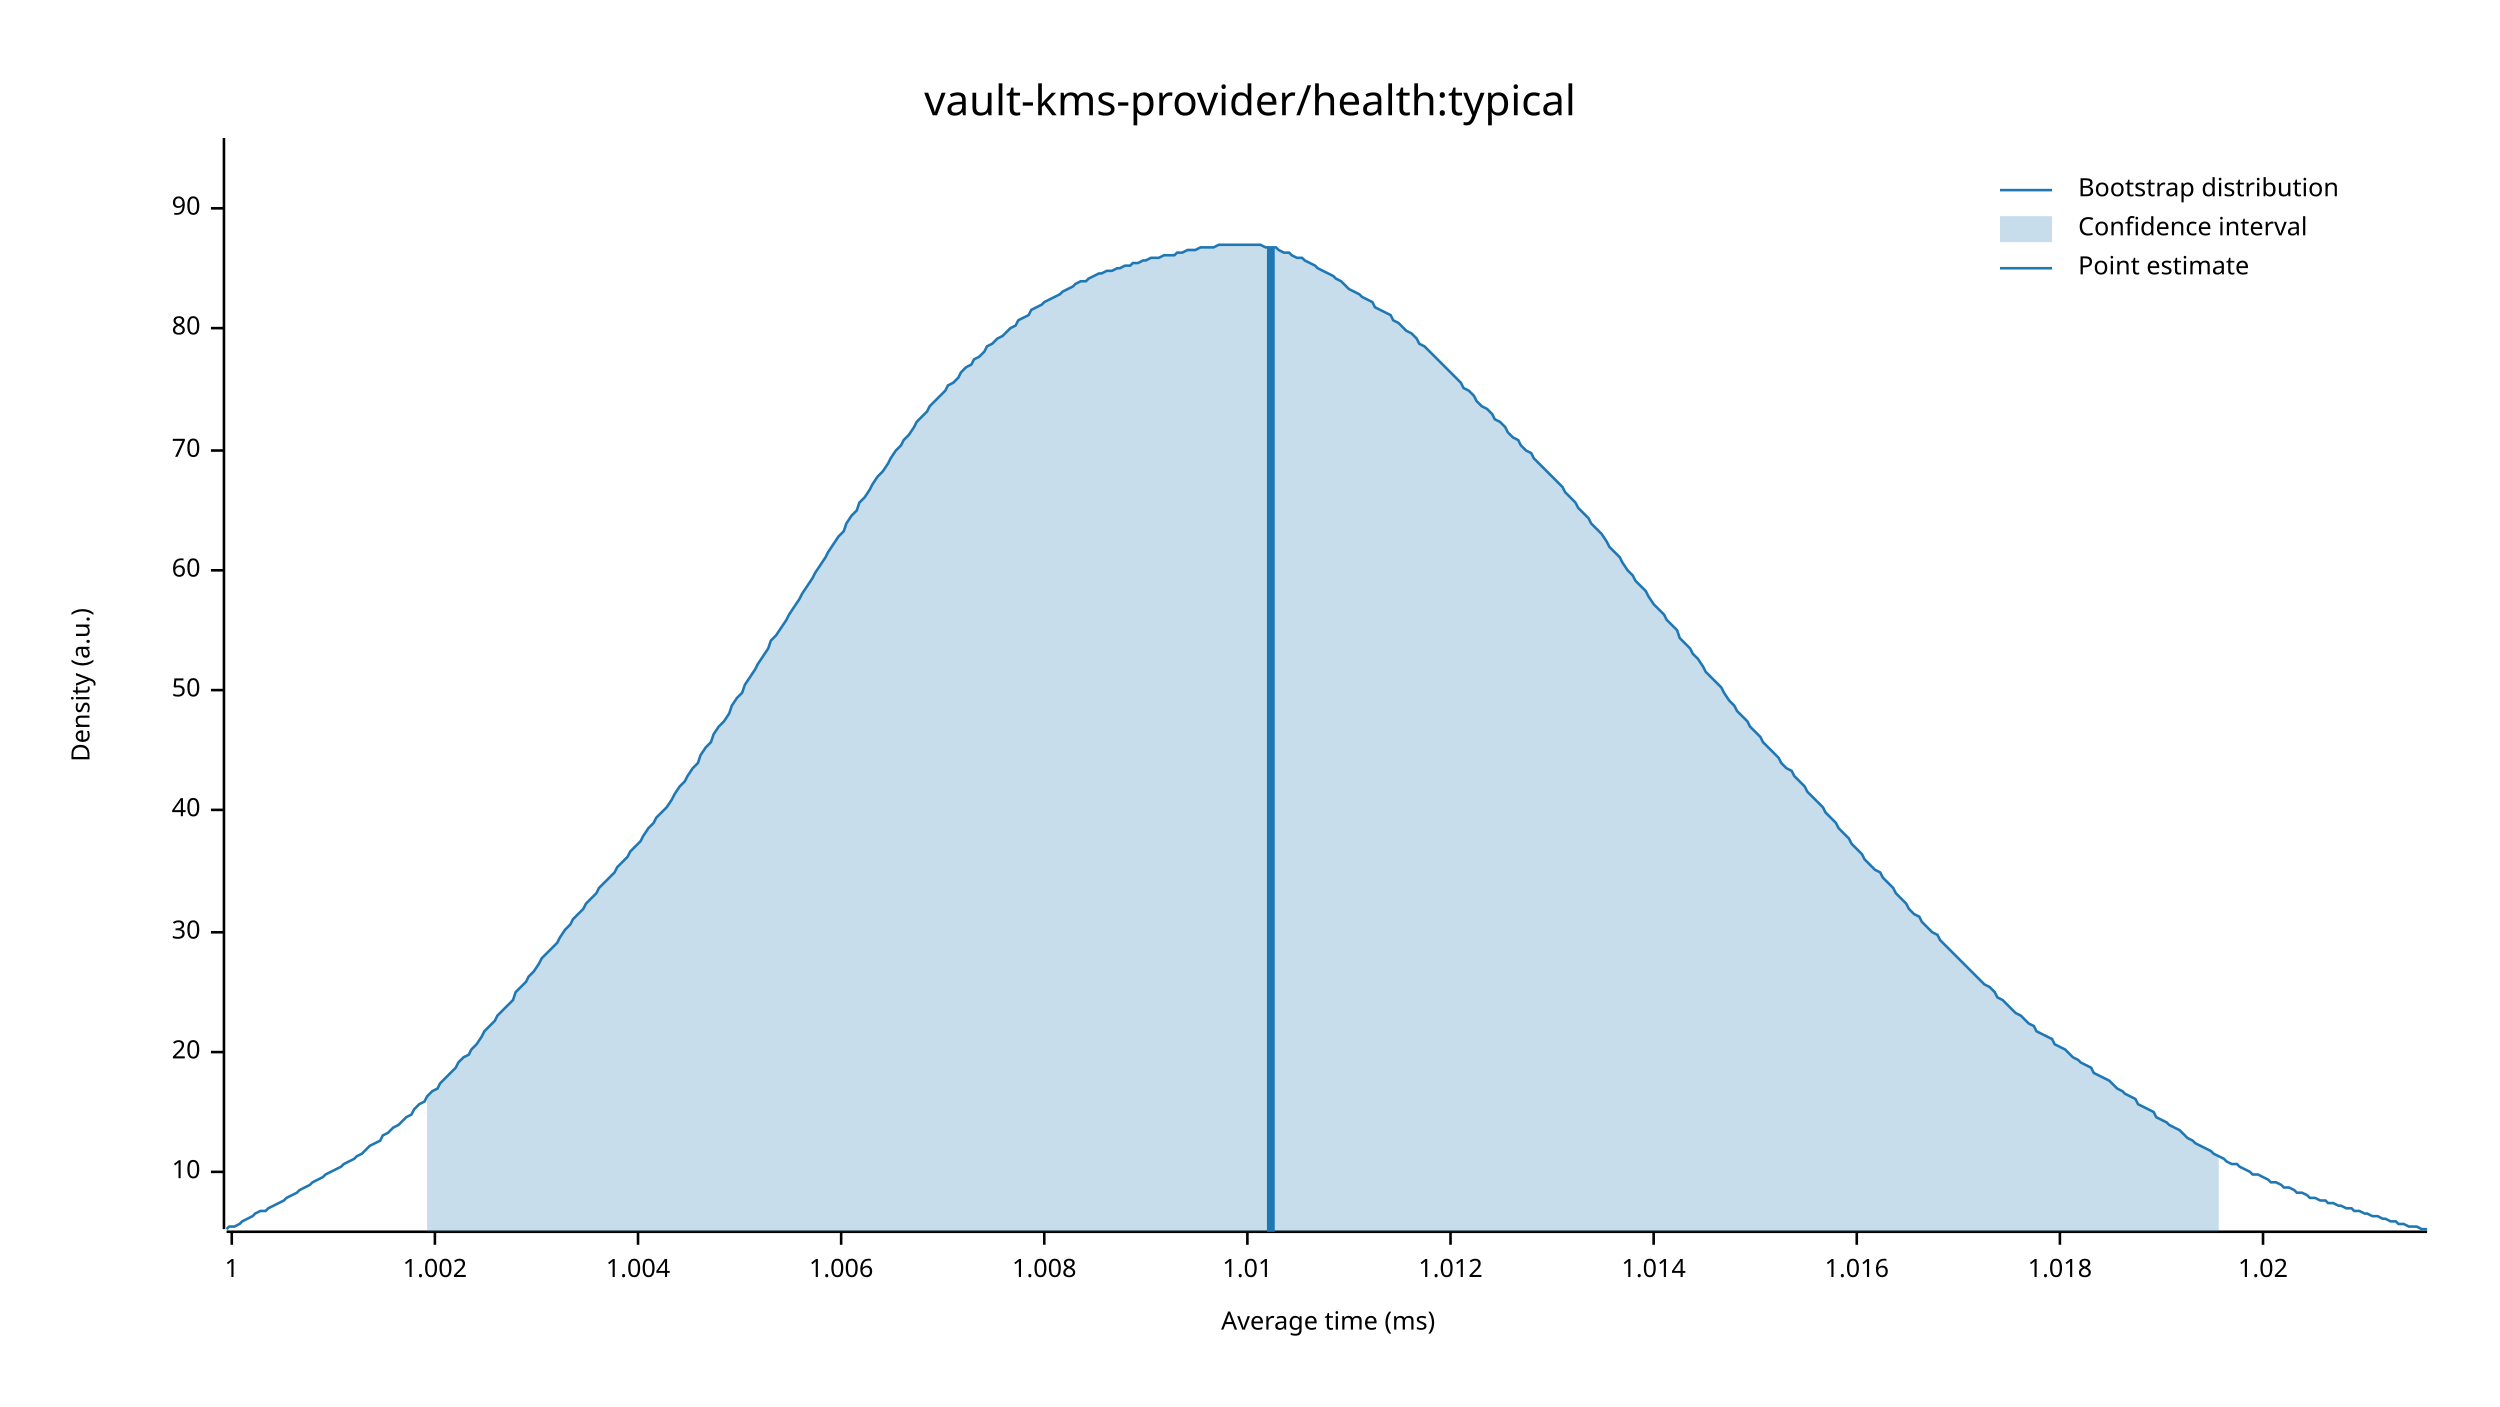
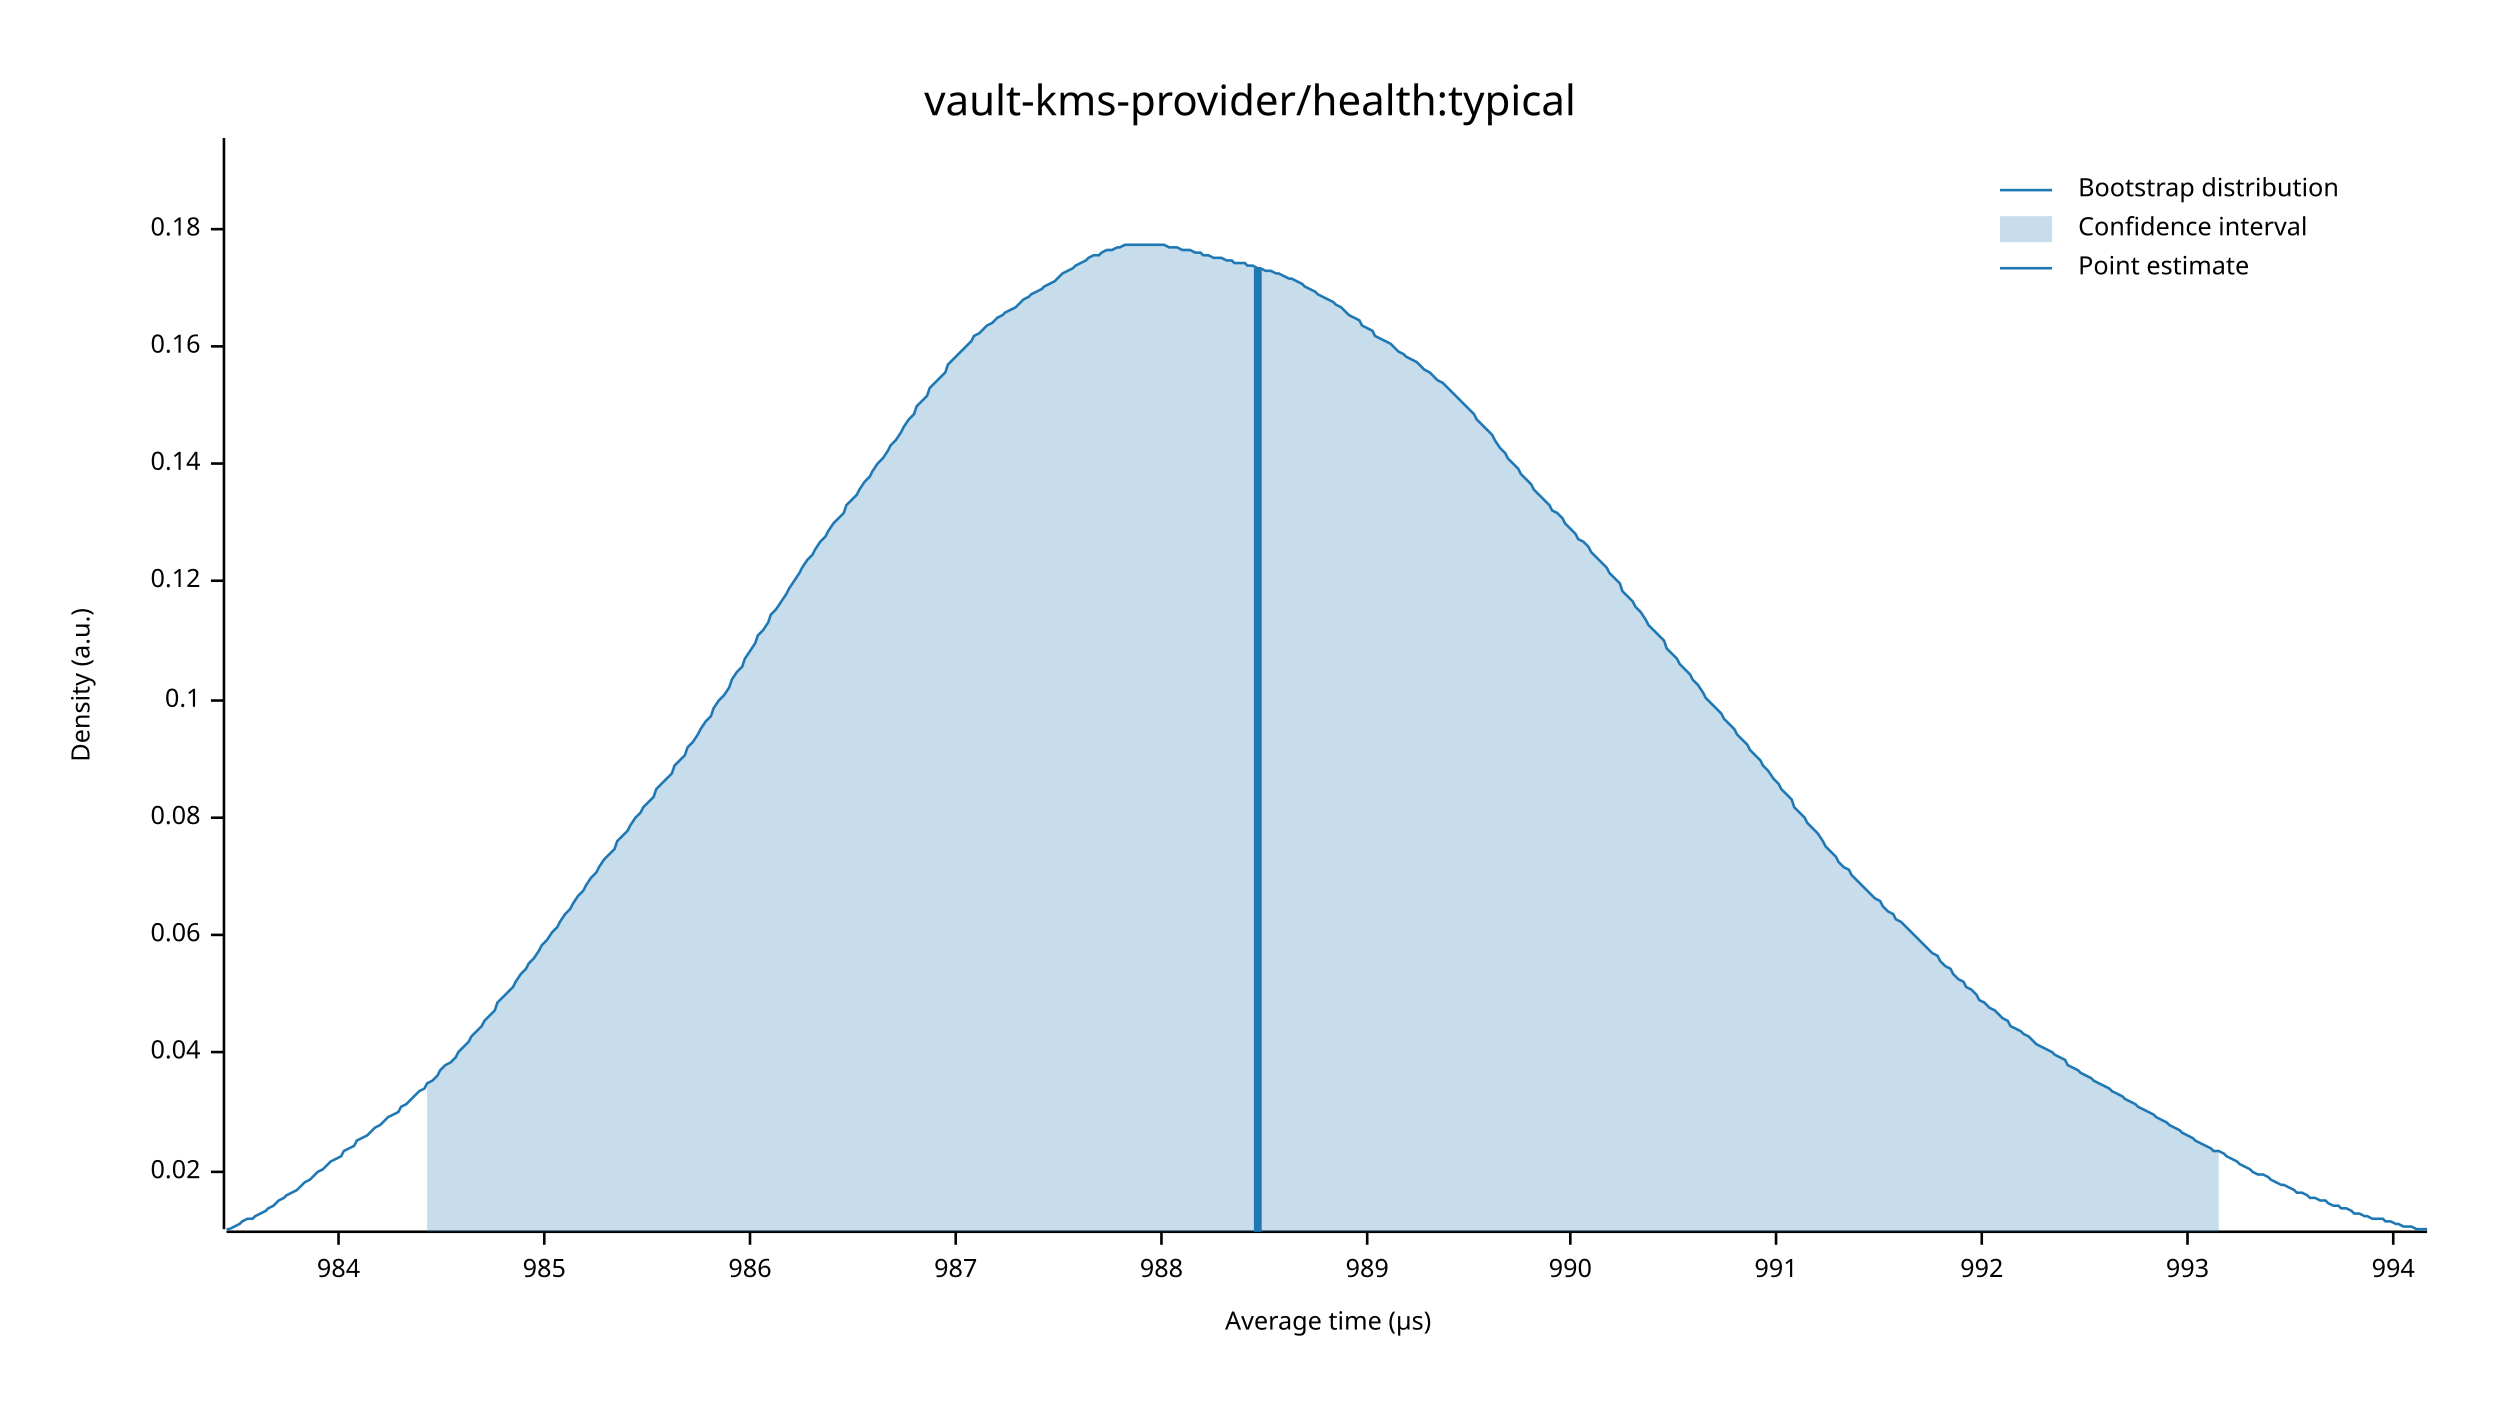
<svg xmlns="http://www.w3.org/2000/svg" width="960" height="540" viewBox="0 0 960 540">
  <text x="480" y="32" dy="0.76em" text-anchor="middle" font-family="sans-serif" font-size="16.129" opacity="1" fill="#000000">
vault-kms-provider/health:typical
</text>
  <text x="27" y="263" dy="0.76em" text-anchor="middle" font-family="sans-serif" font-size="9.677" opacity="1" fill="#000000" transform="rotate(270, 27, 263)">
Density (a.u.)
</text>
  <text x="510" y="513" dy="-0.5ex" text-anchor="middle" font-family="sans-serif" font-size="9.677" opacity="1" fill="#000000">
- Average time (ms)
+ Average time (µs)
</text>
  <polyline fill="none" opacity="1" stroke="#000000" stroke-width="1" points="86,53 86,472 " />
  <text x="77" y="450" dy="0.5ex" text-anchor="end" font-family="sans-serif" font-size="9.677" opacity="1" fill="#000000">
- 10
+ 0.02
</text>
  <polyline fill="none" opacity="1" stroke="#000000" stroke-width="1" points="81,450 86,450 " />
  <text x="77" y="404" dy="0.5ex" text-anchor="end" font-family="sans-serif" font-size="9.677" opacity="1" fill="#000000">
- 20
+ 0.04
</text>
  <polyline fill="none" opacity="1" stroke="#000000" stroke-width="1" points="81,404 86,404 " />
-   <text x="77" y="358" dy="0.5ex" text-anchor="end" font-family="sans-serif" font-size="9.677" opacity="1" fill="#000000">
- 30
+   <text x="77" y="359" dy="0.5ex" text-anchor="end" font-family="sans-serif" font-size="9.677" opacity="1" fill="#000000">
+ 0.06
</text>
-   <polyline fill="none" opacity="1" stroke="#000000" stroke-width="1" points="81,358 86,358 " />
-   <text x="77" y="311" dy="0.5ex" text-anchor="end" font-family="sans-serif" font-size="9.677" opacity="1" fill="#000000">
- 40
+   <polyline fill="none" opacity="1" stroke="#000000" stroke-width="1" points="81,359 86,359 " />
+   <text x="77" y="314" dy="0.5ex" text-anchor="end" font-family="sans-serif" font-size="9.677" opacity="1" fill="#000000">
+ 0.08
</text>
-   <polyline fill="none" opacity="1" stroke="#000000" stroke-width="1" points="81,311 86,311 " />
-   <text x="77" y="265" dy="0.5ex" text-anchor="end" font-family="sans-serif" font-size="9.677" opacity="1" fill="#000000">
- 50
+   <polyline fill="none" opacity="1" stroke="#000000" stroke-width="1" points="81,314 86,314 " />
+   <text x="77" y="269" dy="0.5ex" text-anchor="end" font-family="sans-serif" font-size="9.677" opacity="1" fill="#000000">
+ 0.1
</text>
-   <polyline fill="none" opacity="1" stroke="#000000" stroke-width="1" points="81,265 86,265 " />
-   <text x="77" y="219" dy="0.5ex" text-anchor="end" font-family="sans-serif" font-size="9.677" opacity="1" fill="#000000">
- 60
+   <polyline fill="none" opacity="1" stroke="#000000" stroke-width="1" points="81,269 86,269 " />
+   <text x="77" y="223" dy="0.5ex" text-anchor="end" font-family="sans-serif" font-size="9.677" opacity="1" fill="#000000">
+ 0.12
</text>
-   <polyline fill="none" opacity="1" stroke="#000000" stroke-width="1" points="81,219 86,219 " />
-   <text x="77" y="173" dy="0.5ex" text-anchor="end" font-family="sans-serif" font-size="9.677" opacity="1" fill="#000000">
- 70
+   <polyline fill="none" opacity="1" stroke="#000000" stroke-width="1" points="81,223 86,223 " />
+   <text x="77" y="178" dy="0.5ex" text-anchor="end" font-family="sans-serif" font-size="9.677" opacity="1" fill="#000000">
+ 0.14
</text>
-   <polyline fill="none" opacity="1" stroke="#000000" stroke-width="1" points="81,173 86,173 " />
-   <text x="77" y="126" dy="0.5ex" text-anchor="end" font-family="sans-serif" font-size="9.677" opacity="1" fill="#000000">
- 80
+   <polyline fill="none" opacity="1" stroke="#000000" stroke-width="1" points="81,178 86,178 " />
+   <text x="77" y="133" dy="0.5ex" text-anchor="end" font-family="sans-serif" font-size="9.677" opacity="1" fill="#000000">
+ 0.16
</text>
-   <polyline fill="none" opacity="1" stroke="#000000" stroke-width="1" points="81,126 86,126 " />
-   <text x="77" y="80" dy="0.5ex" text-anchor="end" font-family="sans-serif" font-size="9.677" opacity="1" fill="#000000">
- 90
+   <polyline fill="none" opacity="1" stroke="#000000" stroke-width="1" points="81,133 86,133 " />
+   <text x="77" y="88" dy="0.5ex" text-anchor="end" font-family="sans-serif" font-size="9.677" opacity="1" fill="#000000">
+ 0.18
</text>
-   <polyline fill="none" opacity="1" stroke="#000000" stroke-width="1" points="81,80 86,80 " />
+   <polyline fill="none" opacity="1" stroke="#000000" stroke-width="1" points="81,88 86,88 " />
  <polyline fill="none" opacity="1" stroke="#000000" stroke-width="1" points="87,473 932,473 " />
-   <text x="89" y="483" dy="0.76em" text-anchor="middle" font-family="sans-serif" font-size="9.677" opacity="1" fill="#000000">
- 1
+   <text x="130" y="483" dy="0.76em" text-anchor="middle" font-family="sans-serif" font-size="9.677" opacity="1" fill="#000000">
+ 984
</text>
-   <polyline fill="none" opacity="1" stroke="#000000" stroke-width="1" points="89,473 89,478 " />
-   <text x="167" y="483" dy="0.76em" text-anchor="middle" font-family="sans-serif" font-size="9.677" opacity="1" fill="#000000">
- 1.002
+   <polyline fill="none" opacity="1" stroke="#000000" stroke-width="1" points="130,473 130,478 " />
+   <text x="209" y="483" dy="0.76em" text-anchor="middle" font-family="sans-serif" font-size="9.677" opacity="1" fill="#000000">
+ 985
</text>
-   <polyline fill="none" opacity="1" stroke="#000000" stroke-width="1" points="167,473 167,478 " />
-   <text x="245" y="483" dy="0.76em" text-anchor="middle" font-family="sans-serif" font-size="9.677" opacity="1" fill="#000000">
- 1.004
+   <polyline fill="none" opacity="1" stroke="#000000" stroke-width="1" points="209,473 209,478 " />
+   <text x="288" y="483" dy="0.76em" text-anchor="middle" font-family="sans-serif" font-size="9.677" opacity="1" fill="#000000">
+ 986
</text>
-   <polyline fill="none" opacity="1" stroke="#000000" stroke-width="1" points="245,473 245,478 " />
-   <text x="323" y="483" dy="0.76em" text-anchor="middle" font-family="sans-serif" font-size="9.677" opacity="1" fill="#000000">
- 1.006
+   <polyline fill="none" opacity="1" stroke="#000000" stroke-width="1" points="288,473 288,478 " />
+   <text x="367" y="483" dy="0.76em" text-anchor="middle" font-family="sans-serif" font-size="9.677" opacity="1" fill="#000000">
+ 987
</text>
-   <polyline fill="none" opacity="1" stroke="#000000" stroke-width="1" points="323,473 323,478 " />
-   <text x="401" y="483" dy="0.76em" text-anchor="middle" font-family="sans-serif" font-size="9.677" opacity="1" fill="#000000">
- 1.008
+   <polyline fill="none" opacity="1" stroke="#000000" stroke-width="1" points="367,473 367,478 " />
+   <text x="446" y="483" dy="0.76em" text-anchor="middle" font-family="sans-serif" font-size="9.677" opacity="1" fill="#000000">
+ 988
</text>
-   <polyline fill="none" opacity="1" stroke="#000000" stroke-width="1" points="401,473 401,478 " />
-   <text x="479" y="483" dy="0.76em" text-anchor="middle" font-family="sans-serif" font-size="9.677" opacity="1" fill="#000000">
- 1.01
+   <polyline fill="none" opacity="1" stroke="#000000" stroke-width="1" points="446,473 446,478 " />
+   <text x="525" y="483" dy="0.76em" text-anchor="middle" font-family="sans-serif" font-size="9.677" opacity="1" fill="#000000">
+ 989
</text>
-   <polyline fill="none" opacity="1" stroke="#000000" stroke-width="1" points="479,473 479,478 " />
-   <text x="557" y="483" dy="0.76em" text-anchor="middle" font-family="sans-serif" font-size="9.677" opacity="1" fill="#000000">
- 1.012
+   <polyline fill="none" opacity="1" stroke="#000000" stroke-width="1" points="525,473 525,478 " />
+   <text x="603" y="483" dy="0.76em" text-anchor="middle" font-family="sans-serif" font-size="9.677" opacity="1" fill="#000000">
+ 990
</text>
-   <polyline fill="none" opacity="1" stroke="#000000" stroke-width="1" points="557,473 557,478 " />
-   <text x="635" y="483" dy="0.76em" text-anchor="middle" font-family="sans-serif" font-size="9.677" opacity="1" fill="#000000">
- 1.014
+   <polyline fill="none" opacity="1" stroke="#000000" stroke-width="1" points="603,473 603,478 " />
+   <text x="682" y="483" dy="0.76em" text-anchor="middle" font-family="sans-serif" font-size="9.677" opacity="1" fill="#000000">
+ 991
</text>
-   <polyline fill="none" opacity="1" stroke="#000000" stroke-width="1" points="635,473 635,478 " />
-   <text x="713" y="483" dy="0.76em" text-anchor="middle" font-family="sans-serif" font-size="9.677" opacity="1" fill="#000000">
- 1.016
+   <polyline fill="none" opacity="1" stroke="#000000" stroke-width="1" points="682,473 682,478 " />
+   <text x="761" y="483" dy="0.76em" text-anchor="middle" font-family="sans-serif" font-size="9.677" opacity="1" fill="#000000">
+ 992
</text>
-   <polyline fill="none" opacity="1" stroke="#000000" stroke-width="1" points="713,473 713,478 " />
-   <text x="791" y="483" dy="0.76em" text-anchor="middle" font-family="sans-serif" font-size="9.677" opacity="1" fill="#000000">
- 1.018
+   <polyline fill="none" opacity="1" stroke="#000000" stroke-width="1" points="761,473 761,478 " />
+   <text x="840" y="483" dy="0.76em" text-anchor="middle" font-family="sans-serif" font-size="9.677" opacity="1" fill="#000000">
+ 993
</text>
-   <polyline fill="none" opacity="1" stroke="#000000" stroke-width="1" points="791,473 791,478 " />
-   <text x="869" y="483" dy="0.76em" text-anchor="middle" font-family="sans-serif" font-size="9.677" opacity="1" fill="#000000">
- 1.02
+   <polyline fill="none" opacity="1" stroke="#000000" stroke-width="1" points="840,473 840,478 " />
+   <text x="919" y="483" dy="0.76em" text-anchor="middle" font-family="sans-serif" font-size="9.677" opacity="1" fill="#000000">
+ 994
</text>
-   <polyline fill="none" opacity="1" stroke="#000000" stroke-width="1" points="869,473 869,478 " />
-   <polyline fill="none" opacity="1" stroke="#1F78B4" stroke-width="1" points="87,472 88,471 90,471 92,470 93,469 95,468 97,467 98,466 100,465 102,465 103,464 105,463 107,462 109,461 110,460 112,459 114,458 115,457 117,456 119,455 120,454 122,453 124,452 125,451 127,450 129,449 131,448 132,447 134,446 136,445 137,444 139,443 141,441 142,440 144,439 146,438 147,436 149,435 151,433 153,432 154,431 156,429 158,428 159,426 161,424 163,423 164,421 166,419 168,418 169,416 171,414 173,412 175,410 176,408 178,406 180,405 181,403 183,401 185,398 186,396 188,394 190,392 191,390 193,388 195,386 197,384 198,381 200,379 202,377 203,375 205,373 207,370 208,368 210,366 212,364 214,362 215,360 217,357 219,355 220,353 222,351 224,349 225,347 227,345 229,343 230,341 232,339 234,337 236,335 237,333 239,331 241,329 242,327 244,325 246,323 247,321 249,318 251,316 252,314 254,312 256,310 258,307 259,305 261,302 263,300 264,298 266,295 268,293 269,290 271,287 273,285 274,282 276,279 278,277 280,274 281,271 283,268 285,266 286,263 288,260 290,257 291,255 293,252 295,249 296,246 298,244 300,241 302,238 303,236 305,233 307,230 308,228 310,225 312,222 313,220 315,217 317,214 318,212 320,209 322,206 324,204 325,201 327,198 329,196 330,193 332,191 334,188 335,186 337,183 339,181 341,178 342,176 344,173 346,171 347,169 349,167 351,164 352,162 354,160 356,158 357,156 359,154 361,152 363,150 364,148 366,147 368,145 369,143 371,141 373,140 374,138 376,137 378,135 379,133 381,132 383,130 385,129 386,128 388,126 390,125 391,123 393,122 395,121 396,119 398,118 400,117 401,116 403,115 405,114 407,113 408,112 410,111 412,110 413,109 415,108 417,108 418,107 420,106 422,105 423,105 425,104 427,104 429,103 430,103 432,102 434,102 435,101 437,101 439,100 440,100 442,99 444,99 445,99 447,98 449,98 451,98 452,97 454,97 456,96 457,96 459,96 461,95 462,95 464,95 466,95 468,94 469,94 471,94 473,94 474,94 476,94 478,94 479,94 481,94 483,94 484,94 486,95 488,95 490,95 491,96 493,97 495,97 496,98 498,99 500,99 501,100 503,101 505,102 506,103 508,104 510,105 512,106 513,107 515,108 517,110 518,111 520,112 522,113 523,114 525,115 527,116 528,118 530,119 532,120 534,121 535,123 537,124 539,126 540,127 542,128 544,130 545,132 547,133 549,135 550,136 552,138 554,140 556,142 557,143 559,145 561,147 562,149 564,150 566,152 567,154 569,156 571,157 573,159 574,161 576,162 578,164 579,166 581,168 583,169 584,171 586,173 588,174 589,176 591,178 593,180 595,182 596,183 598,185 600,187 601,189 603,191 605,193 606,195 608,197 610,199 611,201 613,203 615,205 617,208 618,210 620,212 622,214 623,216 625,219 627,221 628,223 630,225 632,227 633,229 635,232 637,234 639,236 640,238 642,240 644,242 645,245 647,247 649,249 650,251 652,253 654,256 655,258 657,260 659,262 661,264 662,266 664,269 666,271 667,273 669,275 671,277 672,279 674,281 676,283 677,285 679,287 681,289 683,291 684,293 686,295 688,296 689,298 691,300 693,302 694,304 696,306 698,308 700,310 701,312 703,314 705,316 706,318 708,320 710,322 711,324 713,326 715,328 716,330 718,332 720,334 722,335 723,337 725,339 727,341 728,343 730,345 732,347 733,349 735,351 737,352 738,354 740,356 742,358 744,359 745,361 747,363 749,365 750,366 752,368 754,370 755,371 757,373 759,375 760,376 762,378 764,379 766,381 767,383 769,384 771,386 772,387 774,389 776,390 777,391 779,393 781,394 782,396 784,397 786,398 788,399 789,401 791,402 793,403 794,404 796,406 798,407 799,408 801,409 803,410 804,412 806,413 808,414 810,415 811,416 813,418 815,419 816,420 818,421 820,422 821,424 823,425 825,426 827,427 828,429 830,430 832,431 833,432 835,433 837,434 838,435 840,437 842,438 843,439 845,440 847,441 849,442 850,443 852,444 854,445 855,446 857,447 859,447 860,448 862,449 864,450 865,451 867,451 869,452 871,453 872,454 874,454 876,455 877,456 879,456 881,457 882,458 884,458 886,459 887,460 889,460 891,461 893,461 894,462 896,462 898,463 899,463 901,464 903,464 904,465 906,465 908,466 909,466 911,467 913,467 915,468 916,468 918,469 920,469 921,470 923,470 925,471 926,471 928,471 930,472 932,472 " />
-   <polygon opacity="0.25" fill="#1F78B4" points="164,421 166,419 168,418 169,416 171,414 173,412 175,410 176,408 178,406 180,405 181,403 183,401 185,398 186,396 188,394 190,392 191,390 193,388 195,386 197,384 198,381 200,379 202,377 203,375 205,373 207,370 208,368 210,366 212,364 214,362 215,360 217,357 219,355 220,353 222,351 224,349 225,347 227,345 229,343 230,341 232,339 234,337 236,335 237,333 239,331 241,329 242,327 244,325 246,323 247,321 249,318 251,316 252,314 254,312 256,310 258,307 259,305 261,302 263,300 264,298 266,295 268,293 269,290 271,287 273,285 274,282 276,279 278,277 280,274 281,271 283,268 285,266 286,263 288,260 290,257 291,255 293,252 295,249 296,246 298,244 300,241 302,238 303,236 305,233 307,230 308,228 310,225 312,222 313,220 315,217 317,214 318,212 320,209 322,206 324,204 325,201 327,198 329,196 330,193 332,191 334,188 335,186 337,183 339,181 341,178 342,176 344,173 346,171 347,169 349,167 351,164 352,162 354,160 356,158 357,156 359,154 361,152 363,150 364,148 366,147 368,145 369,143 371,141 373,140 374,138 376,137 378,135 379,133 381,132 383,130 385,129 386,128 388,126 390,125 391,123 393,122 395,121 396,119 398,118 400,117 401,116 403,115 405,114 407,113 408,112 410,111 412,110 413,109 415,108 417,108 418,107 420,106 422,105 423,105 425,104 427,104 429,103 430,103 432,102 434,102 435,101 437,101 439,100 440,100 442,99 444,99 445,99 447,98 449,98 451,98 452,97 454,97 456,96 457,96 459,96 461,95 462,95 464,95 466,95 468,94 469,94 471,94 473,94 474,94 476,94 478,94 479,94 481,94 483,94 484,94 486,95 488,95 490,95 491,96 493,97 495,97 496,98 498,99 500,99 501,100 503,101 505,102 506,103 508,104 510,105 512,106 513,107 515,108 517,110 518,111 520,112 522,113 523,114 525,115 527,116 528,118 530,119 532,120 534,121 535,123 537,124 539,126 540,127 542,128 544,130 545,132 547,133 549,135 550,136 552,138 554,140 556,142 557,143 559,145 561,147 562,149 564,150 566,152 567,154 569,156 571,157 573,159 574,161 576,162 578,164 579,166 581,168 583,169 584,171 586,173 588,174 589,176 591,178 593,180 595,182 596,183 598,185 600,187 601,189 603,191 605,193 606,195 608,197 610,199 611,201 613,203 615,205 617,208 618,210 620,212 622,214 623,216 625,219 627,221 628,223 630,225 632,227 633,229 635,232 637,234 639,236 640,238 642,240 644,242 645,245 647,247 649,249 650,251 652,253 654,256 655,258 657,260 659,262 661,264 662,266 664,269 666,271 667,273 669,275 671,277 672,279 674,281 676,283 677,285 679,287 681,289 683,291 684,293 686,295 688,296 689,298 691,300 693,302 694,304 696,306 698,308 700,310 701,312 703,314 705,316 706,318 708,320 710,322 711,324 713,326 715,328 716,330 718,332 720,334 722,335 723,337 725,339 727,341 728,343 730,345 732,347 733,349 735,351 737,352 738,354 740,356 742,358 744,359 745,361 747,363 749,365 750,366 752,368 754,370 755,371 757,373 759,375 760,376 762,378 764,379 766,381 767,383 769,384 771,386 772,387 774,389 776,390 777,391 779,393 781,394 782,396 784,397 786,398 788,399 789,401 791,402 793,403 794,404 796,406 798,407 799,408 801,409 803,410 804,412 806,413 808,414 810,415 811,416 813,418 815,419 816,420 818,421 820,422 821,424 823,425 825,426 827,427 828,429 830,430 832,431 833,432 835,433 837,434 838,435 840,437 842,438 843,439 845,440 847,441 849,442 850,443 852,444 852,473 164,473 " />
-   <polyline fill="none" opacity="1" stroke="#1F78B4" stroke-width="3" points="488,473 488,95 " />
+   <polyline fill="none" opacity="1" stroke="#000000" stroke-width="1" points="919,473 919,478 " />
+   <polyline fill="none" opacity="1" stroke="#1F78B4" stroke-width="1" points="87,472 88,472 90,471 92,470 93,469 95,468 97,468 98,467 100,466 102,465 103,464 105,463 107,461 109,460 110,459 112,458 114,457 115,456 117,454 119,453 120,452 122,450 124,449 125,448 127,446 129,445 131,444 132,442 134,441 136,440 137,438 139,437 141,436 142,435 144,433 146,432 147,431 149,429 151,428 153,427 154,425 156,424 158,422 159,421 161,419 163,418 164,416 166,415 168,413 169,411 171,409 173,408 175,406 176,404 178,402 180,400 181,398 183,396 185,394 186,392 188,390 190,388 191,385 193,383 195,381 197,379 198,377 200,374 202,372 203,370 205,368 207,365 208,363 210,361 212,358 214,356 215,354 217,351 219,349 220,347 222,344 224,342 225,340 227,337 229,335 230,333 232,330 234,328 236,326 237,323 239,321 241,319 242,317 244,314 246,312 247,310 249,308 251,306 252,303 254,301 256,299 258,297 259,294 261,292 263,290 264,287 266,285 268,282 269,280 271,277 273,275 274,272 276,269 278,267 280,264 281,261 283,258 285,256 286,253 288,250 290,247 291,244 293,242 295,239 296,236 298,234 300,231 302,228 303,226 305,223 307,220 308,218 310,215 312,213 313,211 315,208 317,206 318,204 320,201 322,199 324,197 325,194 327,192 329,190 330,188 332,185 334,183 335,181 337,178 339,176 341,173 342,171 344,169 346,166 347,164 349,161 351,159 352,156 354,154 356,152 357,149 359,147 361,145 363,143 364,140 366,138 368,136 369,135 371,133 373,131 374,129 376,128 378,126 379,125 381,124 383,122 385,121 386,120 388,119 390,118 391,117 393,115 395,114 396,113 398,112 400,111 401,110 403,109 405,108 407,106 408,105 410,104 412,103 413,102 415,101 417,100 418,99 420,98 422,98 423,97 425,96 427,96 429,95 430,95 432,94 434,94 435,94 437,94 439,94 440,94 442,94 444,94 445,94 447,94 449,95 451,95 452,95 454,96 456,96 457,96 459,97 461,97 462,98 464,98 466,99 468,99 469,99 471,100 473,100 474,101 476,101 478,101 479,102 481,102 483,103 484,103 486,104 488,104 490,105 491,105 493,106 495,107 496,107 498,108 500,109 501,110 503,111 505,112 506,113 508,114 510,115 512,116 513,117 515,118 517,120 518,121 520,122 522,123 523,125 525,126 527,127 528,129 530,130 532,131 534,132 535,133 537,135 539,136 540,137 542,138 544,139 545,140 547,142 549,143 550,144 552,146 554,147 556,149 557,150 559,152 561,154 562,155 564,157 566,159 567,161 569,163 571,165 573,167 574,169 576,172 578,174 579,176 581,178 583,180 584,182 586,184 588,186 589,188 591,190 593,192 595,194 596,196 598,197 600,199 601,201 603,203 605,205 606,207 608,208 610,210 611,212 613,214 615,216 617,218 618,220 620,222 622,224 623,227 625,229 627,231 628,233 630,235 632,238 633,240 635,242 637,244 639,246 640,249 642,251 644,253 645,255 647,257 649,259 650,261 652,263 654,266 655,268 657,270 659,272 661,274 662,276 664,278 666,280 667,282 669,284 671,286 672,288 674,290 676,292 677,294 679,296 681,299 683,301 684,303 686,305 688,307 689,310 691,312 693,314 694,316 696,318 698,320 700,323 701,325 703,327 705,329 706,331 708,333 710,334 711,336 713,338 715,340 716,341 718,343 720,345 722,346 723,348 725,350 727,351 728,353 730,354 732,356 733,357 735,359 737,361 738,362 740,364 742,366 744,367 745,369 747,371 749,372 750,374 752,376 754,377 755,379 757,380 759,382 760,384 762,385 764,387 766,388 767,389 769,391 771,392 772,394 774,395 776,396 777,397 779,398 781,400 782,401 784,402 786,403 788,404 789,405 791,406 793,407 794,409 796,410 798,411 799,412 801,413 803,414 804,415 806,416 808,417 810,418 811,419 813,420 815,421 816,422 818,423 820,424 821,425 823,426 825,427 827,428 828,429 830,430 832,431 833,432 835,433 837,434 838,435 840,436 842,437 843,438 845,439 847,440 849,441 850,442 852,442 854,443 855,444 857,445 859,446 860,447 862,448 864,449 865,450 867,451 869,451 871,452 872,453 874,454 876,455 877,455 879,456 881,457 882,458 884,458 886,459 887,460 889,460 891,461 893,461 894,462 896,463 898,463 899,464 901,464 903,465 904,466 906,466 908,467 909,467 911,468 913,468 915,468 916,469 918,469 920,470 921,470 923,471 925,471 926,471 928,472 930,472 932,472 " />
+   <polygon opacity="0.25" fill="#1F78B4" points="164,416 166,415 168,413 169,411 171,409 173,408 175,406 176,404 178,402 180,400 181,398 183,396 185,394 186,392 188,390 190,388 191,385 193,383 195,381 197,379 198,377 200,374 202,372 203,370 205,368 207,365 208,363 210,361 212,358 214,356 215,354 217,351 219,349 220,347 222,344 224,342 225,340 227,337 229,335 230,333 232,330 234,328 236,326 237,323 239,321 241,319 242,317 244,314 246,312 247,310 249,308 251,306 252,303 254,301 256,299 258,297 259,294 261,292 263,290 264,287 266,285 268,282 269,280 271,277 273,275 274,272 276,269 278,267 280,264 281,261 283,258 285,256 286,253 288,250 290,247 291,244 293,242 295,239 296,236 298,234 300,231 302,228 303,226 305,223 307,220 308,218 310,215 312,213 313,211 315,208 317,206 318,204 320,201 322,199 324,197 325,194 327,192 329,190 330,188 332,185 334,183 335,181 337,178 339,176 341,173 342,171 344,169 346,166 347,164 349,161 351,159 352,156 354,154 356,152 357,149 359,147 361,145 363,143 364,140 366,138 368,136 369,135 371,133 373,131 374,129 376,128 378,126 379,125 381,124 383,122 385,121 386,120 388,119 390,118 391,117 393,115 395,114 396,113 398,112 400,111 401,110 403,109 405,108 407,106 408,105 410,104 412,103 413,102 415,101 417,100 418,99 420,98 422,98 423,97 425,96 427,96 429,95 430,95 432,94 434,94 435,94 437,94 439,94 440,94 442,94 444,94 445,94 447,94 449,95 451,95 452,95 454,96 456,96 457,96 459,97 461,97 462,98 464,98 466,99 468,99 469,99 471,100 473,100 474,101 476,101 478,101 479,102 481,102 483,103 484,103 486,104 488,104 490,105 491,105 493,106 495,107 496,107 498,108 500,109 501,110 503,111 505,112 506,113 508,114 510,115 512,116 513,117 515,118 517,120 518,121 520,122 522,123 523,125 525,126 527,127 528,129 530,130 532,131 534,132 535,133 537,135 539,136 540,137 542,138 544,139 545,140 547,142 549,143 550,144 552,146 554,147 556,149 557,150 559,152 561,154 562,155 564,157 566,159 567,161 569,163 571,165 573,167 574,169 576,172 578,174 579,176 581,178 583,180 584,182 586,184 588,186 589,188 591,190 593,192 595,194 596,196 598,197 600,199 601,201 603,203 605,205 606,207 608,208 610,210 611,212 613,214 615,216 617,218 618,220 620,222 622,224 623,227 625,229 627,231 628,233 630,235 632,238 633,240 635,242 637,244 639,246 640,249 642,251 644,253 645,255 647,257 649,259 650,261 652,263 654,266 655,268 657,270 659,272 661,274 662,276 664,278 666,280 667,282 669,284 671,286 672,288 674,290 676,292 677,294 679,296 681,299 683,301 684,303 686,305 688,307 689,310 691,312 693,314 694,316 696,318 698,320 700,323 701,325 703,327 705,329 706,331 708,333 710,334 711,336 713,338 715,340 716,341 718,343 720,345 722,346 723,348 725,350 727,351 728,353 730,354 732,356 733,357 735,359 737,361 738,362 740,364 742,366 744,367 745,369 747,371 749,372 750,374 752,376 754,377 755,379 757,380 759,382 760,384 762,385 764,387 766,388 767,389 769,391 771,392 772,394 774,395 776,396 777,397 779,398 781,400 782,401 784,402 786,403 788,404 789,405 791,406 793,407 794,409 796,410 798,411 799,412 801,413 803,414 804,415 806,416 808,417 810,418 811,419 813,420 815,421 816,422 818,423 820,424 821,425 823,426 825,427 827,428 828,429 830,430 832,431 833,432 835,433 837,434 838,435 840,436 842,437 843,438 845,439 847,440 849,441 850,442 852,442 852,473 164,473 " />
+   <polyline fill="none" opacity="1" stroke="#1F78B4" stroke-width="3" points="483,473 483,103 " />
  <text x="798" y="68" dy="0.76em" text-anchor="start" font-family="sans-serif" font-size="9.677" opacity="1" fill="#000000">
Bootstrap distribution
</text>
  <text x="798" y="83" dy="0.76em" text-anchor="start" font-family="sans-serif" font-size="9.677" opacity="1" fill="#000000">
Confidence interval
</text>
  <text x="798" y="98" dy="0.76em" text-anchor="start" font-family="sans-serif" font-size="9.677" opacity="1" fill="#000000">
Point estimate
</text>
  <polyline fill="none" opacity="1" stroke="#1F78B4" stroke-width="1" points="768,73 788,73 " />
  <rect x="768" y="83" width="20" height="10" opacity="0.25" fill="#1F78B4" stroke="none" />
  <polyline fill="none" opacity="1" stroke="#1F78B4" stroke-width="1" points="768,103 788,103 " />
</svg>
